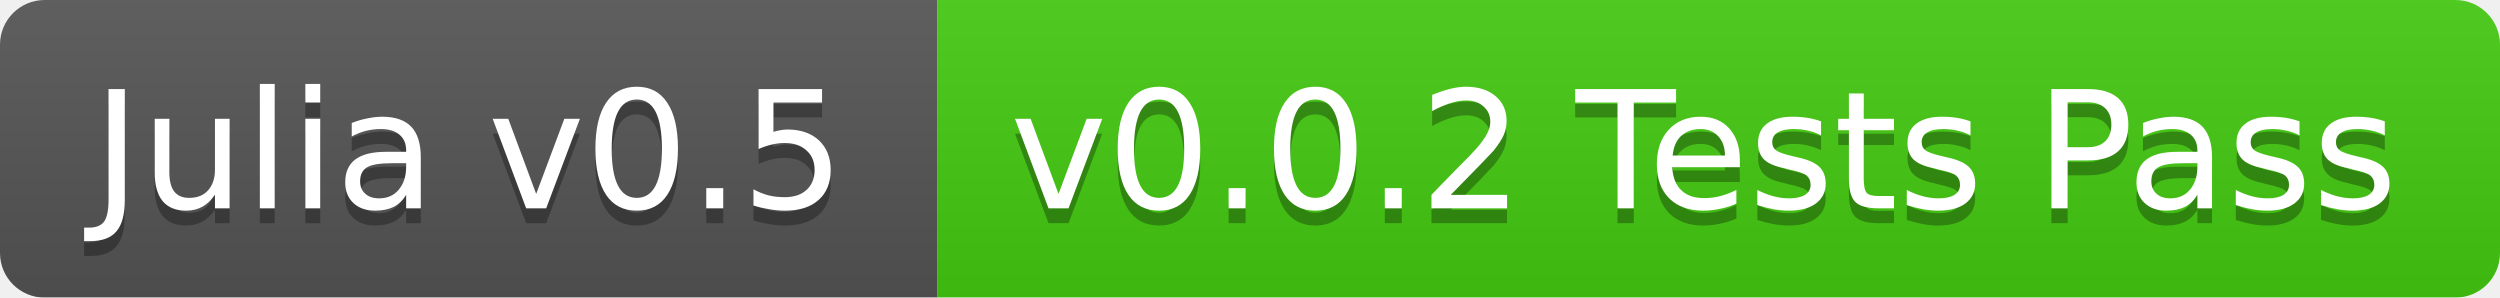
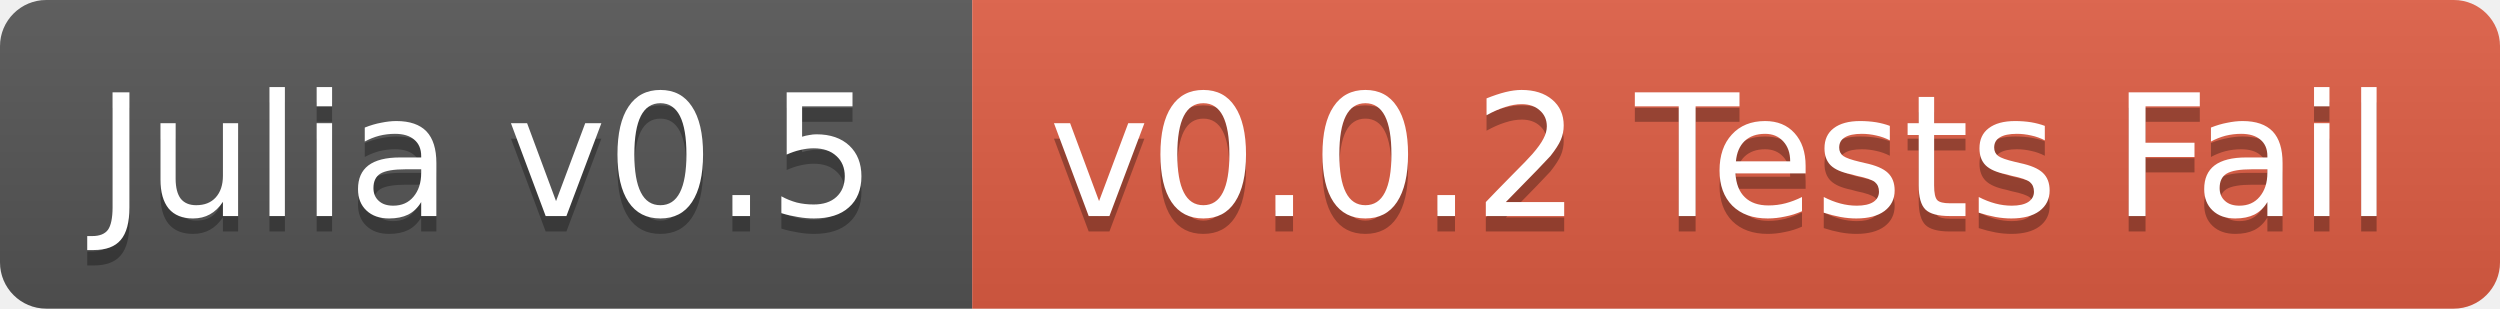
- <svg xmlns="http://www.w3.org/2000/svg" width="168" height="20">
+ <svg xmlns="http://www.w3.org/2000/svg" width="162" height="20">
  <linearGradient id="b" x2="0" y2="100%">
    <stop offset="0" stop-color="#bbb" stop-opacity=".1" />
    <stop offset="1" stop-opacity=".1" />
  </linearGradient>
-   <mask id="a">
-     <rect width="168" height="20" rx="3" fill="#fff" />
-   </mask>
-   <g mask="url(#a)">
+   <clipPath id="a">
+     <rect width="162" height="20" rx="3" fill="#fff" />
+   </clipPath>
+   <g clip-path="url(#a)">
    <path fill="#555" d="M0 0h63v20H0z" />
-     <path fill="#4c1" d="M63 0h105v20H63z" />
-     <path fill="url(#b)" d="M0 0h168v20H0z" />
+     <path fill="#e05d44" d="M63 0h99v20H63z" />
+     <path fill="url(#b)" d="M0 0h162v20H0z" />
  </g>
  <g fill="#fff" text-anchor="middle" font-family="DejaVu Sans,Verdana,Geneva,sans-serif" font-size="11">
    <text x="31.5" y="15" fill="#010101" fill-opacity=".3">Julia v0.5</text>
    <text x="31.5" y="14">Julia v0.5</text>
-     <text x="114.5" y="15" fill="#010101" fill-opacity=".3">v0.0.2 Tests Pass</text>
-     <text x="114.5" y="14">v0.0.2 Tests Pass</text>
+     <text x="111.5" y="15" fill="#010101" fill-opacity=".3">v0.0.2 Tests Fail</text>
+     <text x="111.5" y="14">v0.0.2 Tests Fail</text>
  </g>
</svg>
